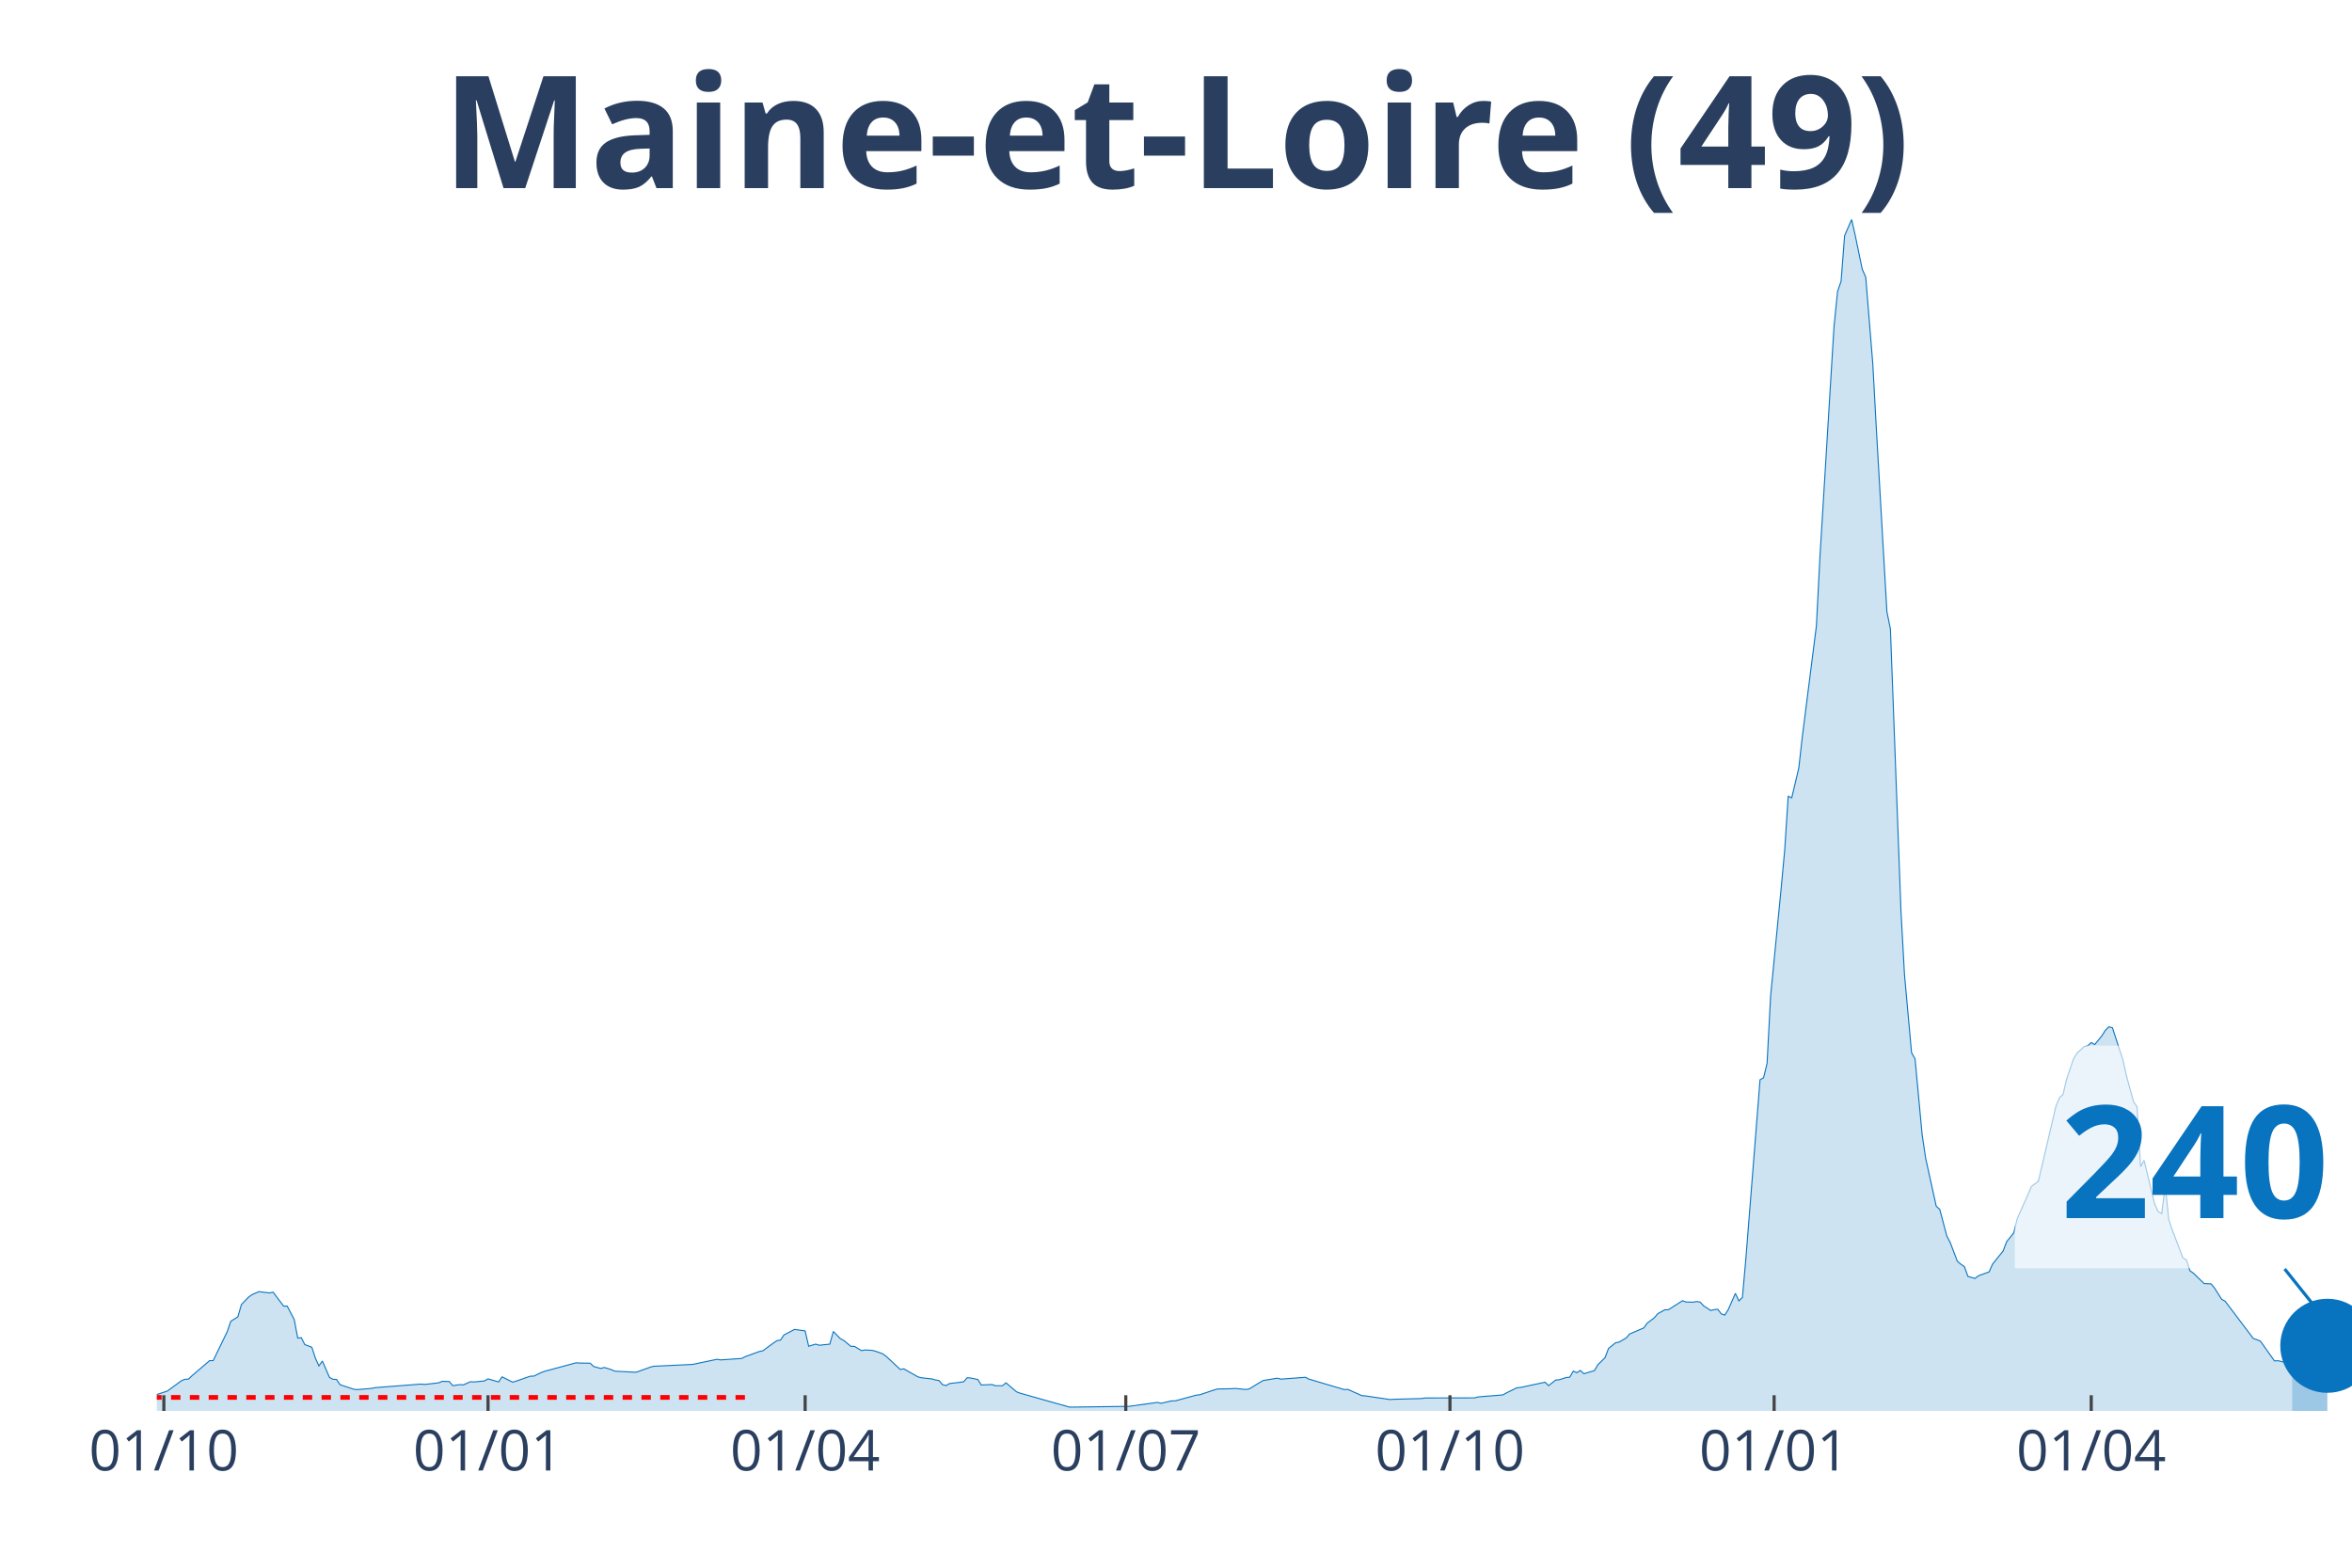
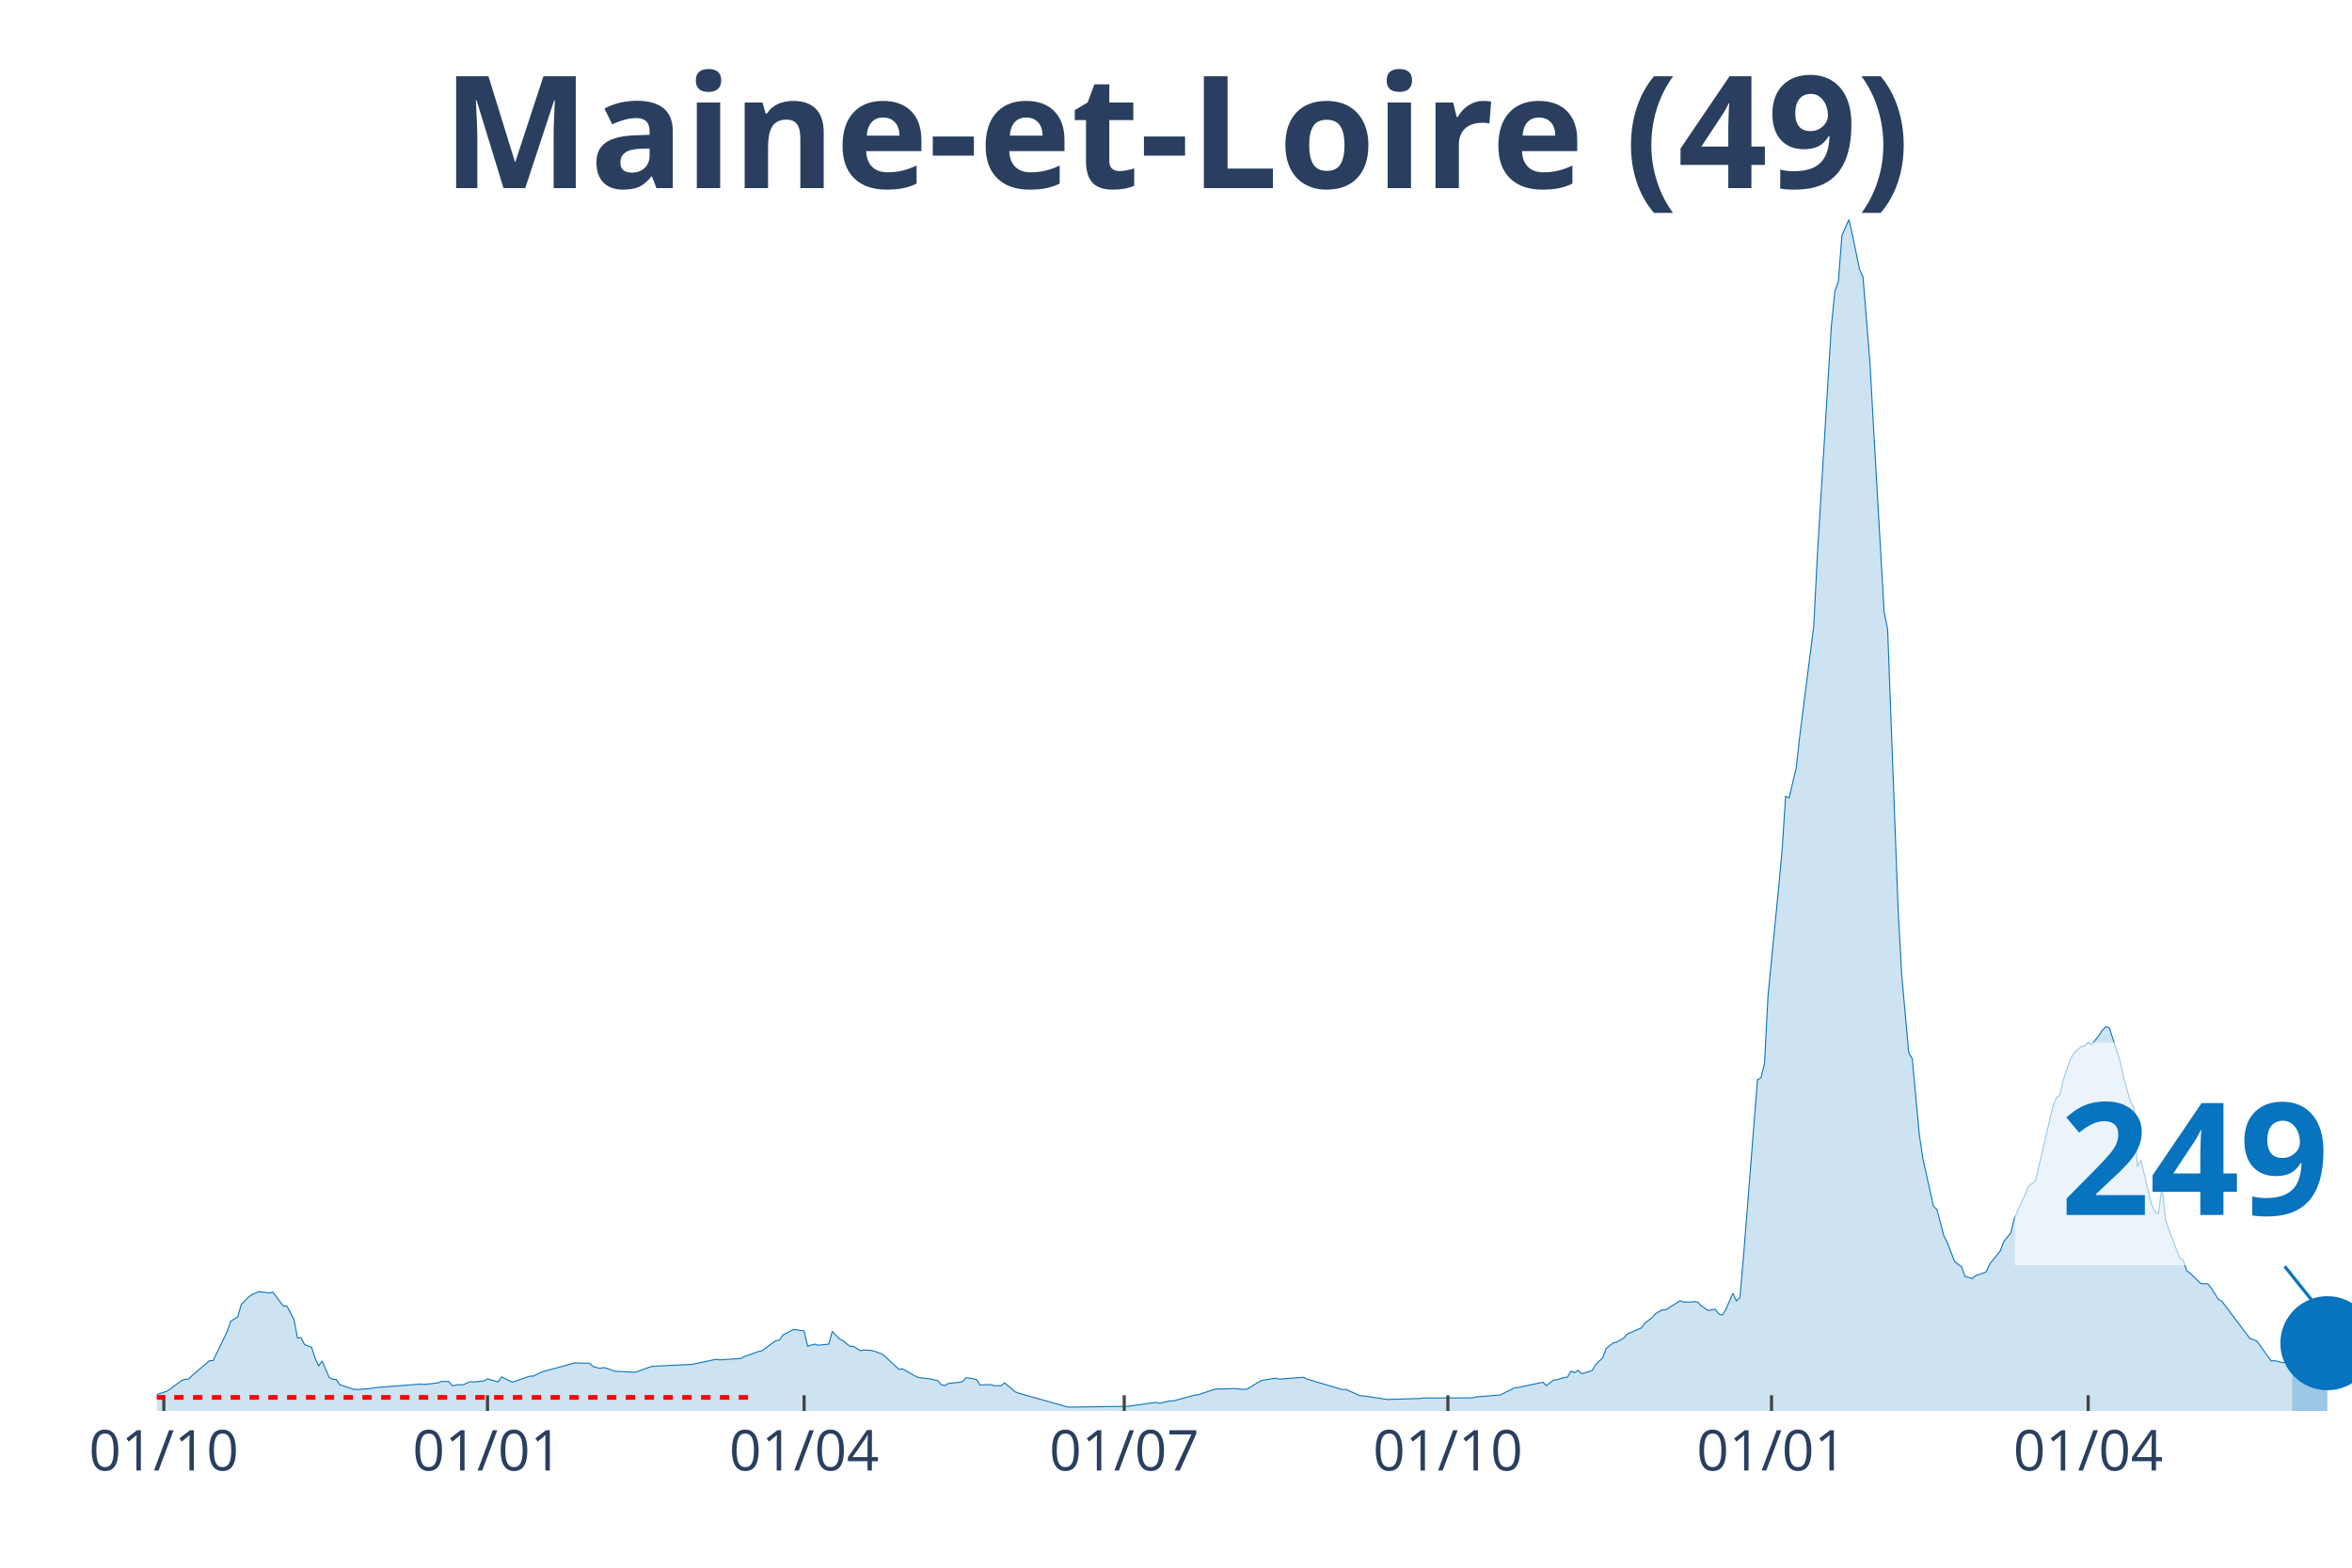
<svg xmlns="http://www.w3.org/2000/svg" class="main-svg" width="1125" height="750" style="" viewBox="0 0 750 500">
  <rect x="0" y="0" width="750" height="500" style="fill: rgb(0, 0, 0); fill-opacity: 0;" />
-   <defs id="defs-f05234">
+   <defs id="defs-f3b051">
    <g class="clips">
-       <clipPath id="clipf05234xyplot" class="plotclip">
+       <clipPath id="clipf3b051xyplot" class="plotclip">
        <rect width="700" height="380" />
      </clipPath>
-       <clipPath class="axesclip" id="clipf05234x">
+       <clipPath class="axesclip" id="clipf3b051x">
        <rect x="50" y="0" width="700" height="500" />
      </clipPath>
-       <clipPath class="axesclip" id="clipf05234y">
+       <clipPath class="axesclip" id="clipf3b051y">
        <rect x="0" y="70" width="750" height="380" />
      </clipPath>
-       <clipPath class="axesclip" id="clipf05234xy">
+       <clipPath class="axesclip" id="clipf3b051xy">
        <rect x="50" y="70" width="700" height="380" />
      </clipPath>
    </g>
    <g class="gradients" />
  </defs>
  <g class="bglayer">
    <rect class="bg" x="50" y="70" width="700" height="380" style="fill: rgb(0, 0, 0); fill-opacity: 0; stroke-width: 0;" />
  </g>
  <g class="layer-below">
    <g class="imagelayer" />
    <g class="shapelayer" />
  </g>
  <g class="cartesianlayer">
    <g class="subplot xy">
      <g class="layer-subplot">
        <g class="shapelayer" />
        <g class="imagelayer" />
      </g>
      <g class="gridlayer">
        <g class="x">
-           <path class="xgrid crisp" transform="translate(52.25,0)" d="M0,70v380" style="stroke: rgb(255, 255, 255); stroke-opacity: 1; stroke-width: 1px;" />
-           <path class="xgrid crisp" transform="translate(155.62,0)" d="M0,70v380" style="stroke: rgb(255, 255, 255); stroke-opacity: 1; stroke-width: 1px;" />
-           <path class="xgrid crisp" transform="translate(256.74,0)" d="M0,70v380" style="stroke: rgb(255, 255, 255); stroke-opacity: 1; stroke-width: 1px;" />
-           <path class="xgrid crisp" transform="translate(358.99,0)" d="M0,70v380" style="stroke: rgb(255, 255, 255); stroke-opacity: 1; stroke-width: 1px;" />
-           <path class="xgrid crisp" transform="translate(462.36,0)" d="M0,70v380" style="stroke: rgb(255, 255, 255); stroke-opacity: 1; stroke-width: 1px;" />
-           <path class="xgrid crisp" transform="translate(565.73,0)" d="M0,70v380" style="stroke: rgb(255, 255, 255); stroke-opacity: 1; stroke-width: 1px;" />
-           <path class="xgrid crisp" transform="translate(666.85,0)" d="M0,70v380" style="stroke: rgb(255, 255, 255); stroke-opacity: 1; stroke-width: 1px;" />
+           <path class="xgrid crisp" transform="translate(52.24,0)" d="M0,70v380" style="stroke: rgb(255, 255, 255); stroke-opacity: 1; stroke-width: 1px;" />
+           <path class="xgrid crisp" transform="translate(155.45,0)" d="M0,70v380" style="stroke: rgb(255, 255, 255); stroke-opacity: 1; stroke-width: 1px;" />
+           <path class="xgrid crisp" transform="translate(256.41,0)" d="M0,70v380" style="stroke: rgb(255, 255, 255); stroke-opacity: 1; stroke-width: 1px;" />
+           <path class="xgrid crisp" transform="translate(358.49,0)" d="M0,70v380" style="stroke: rgb(255, 255, 255); stroke-opacity: 1; stroke-width: 1px;" />
+           <path class="xgrid crisp" transform="translate(461.7,0)" d="M0,70v380" style="stroke: rgb(255, 255, 255); stroke-opacity: 1; stroke-width: 1px;" />
+           <path class="xgrid crisp" transform="translate(564.9,0)" d="M0,70v380" style="stroke: rgb(255, 255, 255); stroke-opacity: 1; stroke-width: 1px;" />
+           <path class="xgrid crisp" transform="translate(665.87,0)" d="M0,70v380" style="stroke: rgb(255, 255, 255); stroke-opacity: 1; stroke-width: 1px;" />
        </g>
        <g class="y" />
      </g>
      <g class="zerolinelayer" />
      <path class="xlines-below" />
      <path class="ylines-below" />
      <g class="overlines-below" />
      <g class="xaxislayer-below" />
      <g class="yaxislayer-below" />
      <g class="overaxes-below" />
-       <g class="plot" transform="translate(50, 70)" clip-path="url('#clipf05234xyplot')">
+       <g class="plot" transform="translate(50, 70)" clip-path="url('#clipf3b051xyplot')">
        <g class="scatterlayer mlayer">
-           <g class="trace scatter trace659660" style="stroke-miterlimit: 2;">
+           <g class="trace scatter tracee70210" style="stroke-miterlimit: 2;">
            <g class="fills">
              <g>
-                 <path class="js-fill" d="M680.9,380L-152.81,380L-152.81,379.31L-143.82,379.51L-142.7,379.51L-107.87,379.79L-106.74,379.8L-61.8,379.14L-60.67,379.15L-33.71,376.65L-32.58,376.13L-25.84,373.58L-24.72,373.53L-8.99,373.55L-7.87,373.85L-4.49,374.17L-3.37,374.69L-1.12,374.95L0,374.78L3.37,373.66L4.49,372.84L7.87,370.36L8.99,369.91L10.11,369.85L11.24,368.76L16.85,363.96L17.98,363.96L22.47,354.69L23.6,351.4L25.84,350.01L26.97,346.1L29.21,343.75L30.34,342.92L32.58,341.96L33.71,342.1L35.96,342.37L37.08,342.12L40.45,346.58L41.57,346.56L43.82,350.84L44.94,356.77L46.07,356.63L47.19,358.84L49.44,359.69L50.56,363.15L51.69,365.64L52.81,364.09L55.06,369.3L56.18,369.92L57.3,369.95L58.43,371.64L62.92,373.11L64.04,373.19L68.54,372.81L69.66,372.57L84.27,371.44L85.39,371.56L89.89,371.04L91.01,370.56L93.26,370.63L94.38,371.94L96.63,371.61L97.75,371.7L100,370.68L101.12,370.77L104.49,370.43L105.62,369.78L108.99,370.75L110.11,369.14L113.48,370.83L114.61,370.49L119.1,368.92L120.22,368.9L122.47,367.81L123.6,367.38L133.71,364.65L134.83,364.74L138.2,364.78L139.33,365.84L141.57,366.45L142.7,366.14L144.94,366.83L146.07,367.33L152.81,367.67L153.93,367.29L157.3,366.06L158.43,365.76L170.79,365.17L171.91,364.95L178.65,363.53L179.78,363.73L186.52,363.27L187.64,362.69L192.13,361.05L193.26,360.82L196.63,358.34L197.75,357.58L198.88,357.41L200,355.76L202.25,354.6L203.37,354L206.74,354.48L207.87,359.37L210.11,358.69L211.24,359.06L214.61,358.7L215.73,354.66L217.98,356.97L219.1,357.55L221.35,359.42L222.47,359.41L224.72,360.77L225.84,360.56L228.09,360.68L229.21,360.97L231.46,361.77L232.58,362.59L237.08,366.78L238.2,366.57L242.7,369.14L243.82,369.43L247.19,369.8L248.31,370.12L249.44,370.32L250.56,371.63L251.69,371.91L252.81,371.26L256.18,370.87L257.3,370.68L258.43,369.4L259.55,369.51L261.8,369.97L262.92,371.73L266.29,371.58L267.42,371.96L269.66,371.96L270.79,371.04L274.16,373.91L275.28,374.34L291.01,378.77L292.13,378.78L310.11,378.54L311.24,378.37L319.1,377.28L320.22,377.57L323.6,376.79L324.72,376.8L331.46,374.97L332.58,374.85L337.08,373.34L338.2,373.01L342.7,372.92L343.82,372.83L347.19,373.15L348.31,373.01L351.69,370.93L352.81,370.3L357.3,369.56L358.43,369.86L366.29,369.27L367.42,369.86L378.65,373.19L379.78,373.13L384.27,375.13L385.39,375.21L393.26,376.37L394.38,376.29L403.37,376.05L404.49,375.87L420.22,375.84L421.35,375.53L429.21,374.9L430.34,374.27L433.71,372.61L434.83,372.52L442.7,370.84L443.82,371.94L446.07,370.15L447.19,370.06L449.44,369.35L450.56,369.23L451.69,367.3L452.81,367.81L453.93,367.09L455.06,368.14L458.43,367.14L459.55,365.23L461.8,363.04L462.92,360.08L465.17,358.26L466.29,358.06L468.54,356.74L469.66,355.46L474.16,353.53L475.28,351.99L477.53,350.29L478.65,348.97L480.9,347.73L482.02,347.72L486.52,344.85L487.64,345.27L489.89,345.32L491.01,345.12L492.13,345.27L493.26,346.5L495.51,347.96L496.63,347.7L497.75,347.58L498.88,349.05L500,349.44L501.12,347.66L503.37,342.51L504.49,344.9L505.62,343.82L506.74,331.19L511.24,274.38L512.36,273.75L513.48,269.16L514.61,247.62L517.98,213.25L519.1,201.12L520.22,183.96L521.35,184.45L523.6,174.91L524.72,164.94L529.21,129.64L530.34,107.61L534.83,34.08L535.96,22.94L537.08,19.72L538.2,5.17L540.45,0L541.57,4.97L543.82,15.86L544.94,18.36L547.19,45.99L548.31,66.53L551.69,125.08L552.81,130.61L556.18,220.63L557.3,240.87L559.55,265.71L560.67,267.72L562.92,291.83L564.04,299.37L567.42,314.7L568.54,315.72L570.79,324.2L571.91,326.37L574.16,332.28L575.28,333.21L576.4,333.99L577.53,337.09L579.78,337.75L580.9,336.88L584.27,335.67L585.39,333.17L588.76,328.98L589.89,326.01L592.13,323.21L593.26,318.67L596.63,311.09L597.75,308.42L600,306.7L601.12,301.88L605.62,282.72L606.74,280.08L607.87,279.04L608.99,274.18L611.24,267.65L612.36,265.84L614.61,263.8L615.73,263.56L616.85,262.52L617.98,263.14L620.22,260.37L621.35,258.61L622.47,257.49L623.6,257.78L626.97,268.1L628.09,273.16L630.34,281.42L631.46,282.98L632.58,302.09L633.71,300.08L637.08,314.02L638.2,316.44L639.33,317.08L640.45,308L641.57,318.98L642.7,322.3L646.07,331.17L647.19,331.86L648.31,335.28L649.44,336.08L652.81,339.36L653.93,339.43L655.06,339.46L656.18,340.83L658.43,344.39L659.55,345.01L668.54,356.91L669.66,357.28L670.79,357.73L671.91,359.31L675.28,364.06L676.4,363.98L678.65,364.51L679.78,364.63L680.9,364.28" style="fill: rgb(8, 115, 191); fill-opacity: 0.2; stroke-width: 0;" />
+                 <path class="js-fill" d="M680.93,380L-152.56,380L-152.56,379.31L-143.59,379.51L-142.47,379.51L-107.69,379.79L-106.57,379.8L-61.7,379.14L-60.58,379.15L-33.65,376.65L-32.53,376.13L-25.8,373.58L-24.68,373.53L-8.97,373.55L-7.85,373.85L-4.49,374.17L-3.37,374.69L-1.12,374.95L0,374.78L3.37,373.66L4.49,372.84L7.85,370.36L8.97,369.91L10.1,369.85L11.22,368.76L16.83,363.96L17.95,363.96L22.44,354.69L23.56,351.4L25.8,350.01L26.92,346.1L29.17,343.75L30.29,342.92L32.53,341.96L33.65,342.1L35.9,342.37L37.02,342.12L40.38,346.58L41.51,346.56L43.75,350.84L44.87,356.77L45.99,356.63L47.12,358.84L49.36,359.69L50.48,363.15L51.6,365.64L52.72,364.09L54.97,369.3L56.09,369.92L57.21,369.95L58.33,371.64L62.82,373.11L63.94,373.19L68.43,372.81L69.55,372.57L84.13,371.44L85.26,371.56L89.74,371.04L90.87,370.56L93.11,370.63L94.23,371.94L96.47,371.61L97.6,371.7L99.84,370.68L100.96,370.77L104.33,370.43L105.45,369.78L108.81,370.75L109.94,369.14L113.3,370.83L114.42,370.49L118.91,368.92L120.03,368.9L122.28,367.81L123.4,367.38L133.49,364.65L134.62,364.74L137.98,364.78L139.1,365.84L141.35,366.45L142.47,366.14L144.71,366.83L145.83,367.33L152.56,367.67L153.69,367.29L157.05,366.06L158.17,365.76L170.51,365.17L171.63,364.95L178.37,363.53L179.49,363.73L186.22,363.27L187.34,362.69L191.83,361.05L192.95,360.82L196.31,358.34L197.44,357.58L198.56,357.41L199.68,355.76L201.92,354.6L203.04,354L206.41,354.48L207.53,359.37L209.78,358.69L210.9,359.06L214.26,358.7L215.38,354.66L217.63,356.97L218.75,357.55L220.99,359.42L222.12,359.41L224.36,360.77L225.48,360.56L227.72,360.68L228.85,360.97L231.09,361.77L232.21,362.59L236.7,366.78L237.82,366.57L242.31,369.14L243.43,369.43L246.79,369.8L247.92,370.12L249.04,370.32L250.16,371.63L251.28,371.91L252.4,371.26L255.77,370.87L256.89,370.68L258.01,369.4L259.13,369.51L261.38,369.97L262.5,371.73L265.87,371.58L266.99,371.96L269.23,371.96L270.35,371.04L273.72,373.91L274.84,374.34L290.54,378.77L291.67,378.78L309.62,378.54L310.74,378.37L318.59,377.28L319.71,377.57L323.08,376.79L324.2,376.8L330.93,374.97L332.05,374.85L336.54,373.34L337.66,373.01L342.15,372.92L343.27,372.83L346.63,373.15L347.76,373.01L351.12,370.93L352.24,370.3L356.73,369.56L357.85,369.86L365.71,369.27L366.83,369.86L378.04,373.19L379.17,373.13L383.65,375.13L384.78,375.21L392.63,376.37L393.75,376.29L402.72,376.05L403.85,375.87L419.55,375.84L420.67,375.53L428.53,374.9L429.65,374.27L433.01,372.61L434.13,372.52L441.99,370.84L443.11,371.94L445.35,370.15L446.47,370.06L448.72,369.35L449.84,369.23L450.96,367.3L452.08,367.81L453.21,367.09L454.33,368.14L457.69,367.14L458.81,365.23L461.06,363.04L462.18,360.08L464.42,358.26L465.54,358.06L467.79,356.74L468.91,355.46L473.4,353.53L474.52,351.99L476.76,350.29L477.88,348.97L480.13,347.73L481.25,347.72L485.74,344.85L486.86,345.27L489.1,345.32L490.22,345.12L491.35,345.27L492.47,346.5L494.71,347.96L495.83,347.7L496.96,347.58L498.08,349.05L499.2,349.44L500.32,347.66L502.56,342.51L503.69,344.9L504.81,343.82L505.93,331.19L510.42,274.38L511.54,273.75L512.66,269.16L513.78,247.62L517.15,213.25L518.27,201.12L519.39,183.96L520.51,184.45L522.76,174.91L523.88,164.94L528.37,129.64L529.49,107.61L533.97,34.08L535.1,22.94L536.22,19.72L537.34,5.17L539.58,0L540.71,4.97L542.95,15.86L544.07,18.36L546.31,45.99L547.44,66.53L550.8,125.08L551.92,130.61L555.29,220.63L556.41,240.87L558.65,265.71L559.78,267.72L562.02,291.83L563.14,299.37L566.51,314.7L567.63,315.72L569.87,324.2L570.99,326.37L573.24,332.28L574.36,333.21L575.48,333.99L576.6,337.09L578.85,337.75L579.97,336.88L583.33,335.67L584.46,333.17L587.82,328.98L588.94,326.01L591.19,323.21L592.31,318.67L595.67,311.09L596.79,308.42L599.04,306.7L600.16,301.88L604.65,282.72L605.77,280.08L606.89,279.04L608.01,274.18L610.26,267.65L611.38,265.84L613.62,263.8L614.74,263.56L615.87,262.52L616.99,263.14L619.23,260.37L620.35,258.61L621.47,257.49L622.6,257.78L625.96,268.1L627.08,273.16L629.33,281.42L630.45,282.98L631.57,302.09L632.69,300.08L636.06,314.02L637.18,316.44L638.3,317.08L639.42,308L640.54,318.98L641.67,322.3L645.03,331.17L646.15,331.86L647.28,335.28L648.4,336.08L651.76,339.36L652.88,339.43L654.01,339.46L655.13,340.83L657.37,344.39L658.49,345.01L667.47,356.91L668.59,357.28L669.71,357.73L670.83,359.31L674.2,364.06L675.32,363.98L677.56,364.51L678.69,364.63L680.93,363.71" style="fill: rgb(8, 115, 191); fill-opacity: 0.2; stroke-width: 0;" />
              </g>
            </g>
            <g class="errorbars" />
            <g class="lines">
-               <path class="js-line" d="M-152.81,379.31L-143.82,379.51L-142.7,379.51L-107.87,379.79L-106.74,379.8L-61.8,379.14L-60.67,379.15L-33.71,376.65L-32.58,376.13L-25.84,373.58L-24.72,373.53L-8.99,373.55L-7.87,373.85L-4.49,374.17L-3.37,374.69L-1.12,374.95L0,374.78L3.37,373.66L4.49,372.84L7.87,370.36L8.99,369.91L10.11,369.85L11.24,368.76L16.85,363.96L17.98,363.96L22.47,354.69L23.6,351.4L25.84,350.01L26.97,346.1L29.21,343.75L30.34,342.92L32.58,341.96L33.71,342.1L35.96,342.37L37.08,342.12L40.45,346.58L41.57,346.56L43.82,350.84L44.94,356.77L46.07,356.63L47.19,358.84L49.44,359.69L50.56,363.15L51.69,365.64L52.81,364.09L55.06,369.3L56.18,369.92L57.3,369.95L58.43,371.64L62.92,373.11L64.04,373.19L68.54,372.81L69.66,372.57L84.27,371.44L85.39,371.56L89.89,371.04L91.01,370.56L93.26,370.63L94.38,371.94L96.63,371.61L97.75,371.7L100,370.68L101.12,370.77L104.49,370.43L105.62,369.78L108.99,370.75L110.11,369.14L113.48,370.83L114.61,370.49L119.1,368.92L120.22,368.9L122.47,367.81L123.6,367.38L133.71,364.65L134.83,364.74L138.2,364.78L139.33,365.84L141.57,366.45L142.7,366.14L144.94,366.83L146.07,367.33L152.81,367.67L153.93,367.29L157.3,366.06L158.43,365.76L170.79,365.17L171.91,364.95L178.65,363.53L179.78,363.73L186.52,363.27L187.64,362.69L192.13,361.05L193.26,360.82L196.63,358.34L197.75,357.58L198.88,357.41L200,355.76L202.25,354.6L203.37,354L206.74,354.48L207.87,359.37L210.11,358.69L211.24,359.06L214.61,358.7L215.73,354.66L217.98,356.97L219.1,357.55L221.35,359.42L222.47,359.41L224.72,360.77L225.84,360.56L228.09,360.68L229.21,360.97L231.46,361.77L232.58,362.59L237.08,366.78L238.2,366.57L242.7,369.14L243.82,369.43L247.19,369.8L248.31,370.12L249.44,370.32L250.56,371.63L251.69,371.91L252.81,371.26L256.18,370.87L257.3,370.68L258.43,369.4L259.55,369.51L261.8,369.97L262.92,371.73L266.29,371.58L267.42,371.96L269.66,371.96L270.79,371.04L274.16,373.91L275.28,374.34L291.01,378.77L292.13,378.78L310.11,378.54L311.24,378.37L319.1,377.28L320.22,377.57L323.6,376.79L324.72,376.8L331.46,374.97L332.58,374.85L337.08,373.34L338.2,373.01L342.7,372.92L343.82,372.83L347.19,373.15L348.31,373.01L351.69,370.93L352.81,370.3L357.3,369.56L358.43,369.86L366.29,369.27L367.42,369.86L378.65,373.19L379.78,373.13L384.27,375.13L385.39,375.21L393.26,376.37L394.38,376.29L403.37,376.05L404.49,375.87L420.22,375.84L421.35,375.53L429.21,374.9L430.34,374.27L433.71,372.61L434.83,372.52L442.7,370.84L443.82,371.94L446.07,370.15L447.19,370.06L449.44,369.35L450.56,369.23L451.69,367.3L452.81,367.81L453.93,367.09L455.06,368.14L458.43,367.14L459.55,365.23L461.8,363.04L462.92,360.08L465.17,358.26L466.29,358.06L468.54,356.74L469.66,355.46L474.16,353.53L475.28,351.99L477.53,350.29L478.65,348.97L480.9,347.73L482.02,347.72L486.52,344.85L487.64,345.27L489.89,345.32L491.01,345.12L492.13,345.27L493.26,346.5L495.51,347.96L496.63,347.7L497.75,347.58L498.88,349.05L500,349.44L501.12,347.66L503.37,342.51L504.49,344.9L505.62,343.82L506.74,331.19L511.24,274.38L512.36,273.75L513.48,269.16L514.61,247.62L517.98,213.25L519.1,201.12L520.22,183.96L521.35,184.45L523.6,174.91L524.72,164.94L529.21,129.64L530.34,107.61L534.83,34.08L535.96,22.94L537.08,19.72L538.2,5.17L540.45,0L541.57,4.97L543.82,15.86L544.94,18.36L547.19,45.99L548.31,66.53L551.69,125.08L552.81,130.61L556.18,220.63L557.3,240.87L559.55,265.71L560.67,267.72L562.92,291.83L564.04,299.37L567.42,314.7L568.54,315.72L570.79,324.2L571.91,326.37L574.16,332.28L575.28,333.21L576.4,333.99L577.53,337.09L579.78,337.75L580.9,336.88L584.27,335.67L585.39,333.17L588.76,328.98L589.89,326.01L592.13,323.21L593.26,318.67L596.63,311.09L597.75,308.42L600,306.7L601.12,301.88L605.62,282.72L606.74,280.08L607.87,279.04L608.99,274.18L611.24,267.65L612.36,265.84L614.61,263.8L615.73,263.56L616.85,262.52L617.98,263.14L620.22,260.37L621.35,258.61L622.47,257.49L623.6,257.78L626.97,268.1L628.09,273.16L630.34,281.42L631.46,282.98L632.58,302.09L633.71,300.08L637.08,314.02L638.2,316.44L639.33,317.08L640.45,308L641.57,318.98L642.7,322.3L646.07,331.17L647.19,331.86L648.31,335.28L649.44,336.08L652.81,339.36L653.93,339.43L655.06,339.46L656.18,340.83L658.43,344.39L659.55,345.01L668.54,356.91L669.66,357.28L670.79,357.73L671.91,359.31L675.28,364.06L676.4,363.98L678.65,364.51L679.78,364.63L680.9,364.28" style="vector-effect: non-scaling-stroke; fill: none; stroke: rgb(8, 115, 191); stroke-opacity: 1; stroke-width: 0.5px; opacity: 1;" />
+               <path class="js-line" d="M-152.56,379.31L-143.59,379.51L-142.47,379.51L-107.69,379.79L-106.57,379.8L-61.7,379.14L-60.58,379.15L-33.65,376.65L-32.53,376.13L-25.8,373.58L-24.68,373.53L-8.97,373.55L-7.85,373.85L-4.49,374.17L-3.37,374.69L-1.12,374.95L0,374.78L3.37,373.66L4.49,372.84L7.85,370.36L8.97,369.91L10.1,369.85L11.22,368.76L16.83,363.96L17.95,363.96L22.44,354.69L23.56,351.4L25.8,350.01L26.92,346.1L29.17,343.75L30.29,342.92L32.53,341.96L33.65,342.1L35.9,342.37L37.02,342.12L40.38,346.58L41.51,346.56L43.75,350.84L44.87,356.77L45.99,356.63L47.12,358.84L49.36,359.69L50.48,363.15L51.6,365.64L52.72,364.09L54.97,369.3L56.09,369.92L57.21,369.95L58.33,371.64L62.82,373.11L63.94,373.19L68.43,372.81L69.55,372.57L84.13,371.44L85.26,371.56L89.74,371.04L90.87,370.56L93.11,370.63L94.23,371.94L96.47,371.61L97.6,371.7L99.84,370.68L100.96,370.77L104.33,370.43L105.45,369.78L108.81,370.75L109.94,369.14L113.3,370.83L114.42,370.49L118.91,368.92L120.03,368.9L122.28,367.81L123.4,367.38L133.49,364.65L134.62,364.74L137.98,364.78L139.1,365.84L141.35,366.45L142.47,366.14L144.71,366.83L145.83,367.33L152.56,367.67L153.69,367.29L157.05,366.06L158.17,365.76L170.51,365.17L171.63,364.95L178.37,363.53L179.49,363.73L186.22,363.27L187.34,362.69L191.83,361.05L192.95,360.82L196.31,358.34L197.44,357.58L198.56,357.41L199.68,355.76L201.92,354.6L203.04,354L206.41,354.48L207.53,359.37L209.78,358.69L210.9,359.06L214.26,358.7L215.38,354.66L217.63,356.97L218.75,357.55L220.99,359.42L222.12,359.41L224.36,360.77L225.48,360.56L227.72,360.68L228.85,360.97L231.09,361.77L232.21,362.59L236.7,366.78L237.82,366.57L242.31,369.14L243.43,369.43L246.79,369.8L247.92,370.12L249.04,370.32L250.16,371.63L251.28,371.91L252.4,371.26L255.77,370.87L256.89,370.68L258.01,369.4L259.13,369.51L261.38,369.97L262.5,371.73L265.87,371.58L266.99,371.96L269.23,371.96L270.35,371.04L273.72,373.91L274.84,374.34L290.54,378.77L291.67,378.78L309.62,378.54L310.74,378.37L318.59,377.28L319.71,377.57L323.08,376.79L324.2,376.8L330.93,374.97L332.05,374.85L336.54,373.34L337.66,373.01L342.15,372.92L343.27,372.83L346.63,373.15L347.76,373.01L351.12,370.93L352.24,370.3L356.73,369.56L357.85,369.86L365.71,369.27L366.83,369.86L378.04,373.19L379.17,373.13L383.65,375.13L384.78,375.21L392.63,376.37L393.75,376.29L402.72,376.05L403.85,375.87L419.55,375.84L420.67,375.53L428.53,374.9L429.65,374.27L433.01,372.61L434.13,372.52L441.99,370.84L443.11,371.94L445.35,370.15L446.47,370.06L448.72,369.35L449.84,369.23L450.96,367.3L452.08,367.81L453.21,367.09L454.33,368.14L457.69,367.14L458.81,365.23L461.06,363.04L462.18,360.08L464.42,358.26L465.54,358.06L467.79,356.74L468.91,355.46L473.4,353.53L474.52,351.99L476.76,350.29L477.88,348.97L480.13,347.73L481.25,347.72L485.74,344.85L486.86,345.27L489.1,345.32L490.22,345.12L491.35,345.27L492.47,346.5L494.71,347.96L495.83,347.7L496.96,347.58L498.08,349.05L499.2,349.44L500.32,347.66L502.56,342.51L503.69,344.9L504.81,343.82L505.93,331.19L510.42,274.38L511.54,273.75L512.66,269.16L513.78,247.62L517.15,213.25L518.27,201.12L519.39,183.96L520.51,184.45L522.76,174.91L523.88,164.94L528.37,129.64L529.49,107.61L533.97,34.08L535.1,22.94L536.22,19.72L537.34,5.17L539.58,0L540.71,4.97L542.95,15.86L544.07,18.36L546.31,45.99L547.44,66.53L550.8,125.08L551.92,130.61L555.29,220.63L556.41,240.87L558.65,265.71L559.78,267.72L562.02,291.83L563.14,299.37L566.51,314.7L567.63,315.72L569.87,324.2L570.99,326.37L573.24,332.28L574.36,333.21L575.48,333.99L576.6,337.09L578.85,337.75L579.97,336.88L583.33,335.67L584.46,333.17L587.82,328.98L588.94,326.01L591.19,323.21L592.31,318.67L595.67,311.09L596.79,308.42L599.04,306.7L600.16,301.88L604.65,282.72L605.77,280.08L606.89,279.04L608.01,274.18L610.26,267.65L611.38,265.84L613.62,263.8L614.74,263.56L615.87,262.52L616.99,263.14L619.23,260.37L620.35,258.61L621.47,257.49L622.6,257.78L625.96,268.1L627.08,273.16L629.33,281.42L630.45,282.98L631.57,302.09L632.69,300.08L636.06,314.02L637.18,316.44L638.3,317.08L639.42,308L640.54,318.98L641.67,322.3L645.03,331.17L646.15,331.86L647.28,335.28L648.4,336.08L651.76,339.36L652.88,339.43L654.01,339.46L655.13,340.83L657.37,344.39L658.49,345.01L667.47,356.91L668.59,357.28L669.71,357.73L670.83,359.31L674.2,364.06L675.32,363.98L677.56,364.51L678.69,364.63L680.93,363.71" style="vector-effect: non-scaling-stroke; fill: none; stroke: rgb(8, 115, 191); stroke-opacity: 1; stroke-width: 0.5px; opacity: 1;" />
            </g>
            <g class="points" />
            <g class="text" />
          </g>
-           <g class="trace scatter tracefa41b1" style="stroke-miterlimit: 2;">
+           <g class="trace scatter trace01e4ae" style="stroke-miterlimit: 2;">
            <g class="fills">
              <g>
-                 <path class="js-fill" d="M692.13,380L680.9,380L680.9,364.28L682.02,363.71L683.15,361.81L686.52,361.83L687.64,364.76L688.76,362L689.89,361.27L692.13,359.23" style="fill: rgb(8, 115, 191); fill-opacity: 0.4; stroke-width: 0;" />
+                 <path class="js-fill" d="M692.15,380L680.93,380L680.93,363.71L682.05,361.81L683.17,362L685.42,361.82L686.54,364.75L687.66,361.98L688.78,361.25L692.15,358.4" style="fill: rgb(8, 115, 191); fill-opacity: 0.4; stroke-width: 0;" />
              </g>
            </g>
            <g class="errorbars" />
            <g class="lines">
-               <path class="js-line" d="M680.9,364.28L682.02,363.71L683.15,361.81L686.52,361.83L687.64,364.76L688.76,362L689.89,361.27L692.13,359.23" style="vector-effect: non-scaling-stroke; fill: none; stroke: rgb(8, 115, 191); stroke-opacity: 1; stroke-width: 2px; opacity: 1;" />
+               <path class="js-line" d="M680.93,363.71L682.05,361.81L683.17,362L685.42,361.82L686.54,364.75L687.66,361.98L688.78,361.25L692.15,358.4" style="vector-effect: non-scaling-stroke; fill: none; stroke: rgb(8, 115, 191); stroke-opacity: 1; stroke-width: 2px; opacity: 1;" />
            </g>
            <g class="points" />
            <g class="text" />
          </g>
-           <g class="trace scatter tracefdc2fd" style="stroke-miterlimit: 2; opacity: 1;">
+           <g class="trace scatter trace615775" style="stroke-miterlimit: 2; opacity: 1;">
            <g class="fills" />
            <g class="errorbars" />
            <g class="lines" />
            <g class="points">
-               <path class="point" transform="translate(692.13,359.23)" d="M15,0A15,15 0 1,1 0,-15A15,15 0 0,1 15,0Z" style="opacity: 1; stroke-width: 0px; fill: rgb(8, 115, 191); fill-opacity: 1;" />
+               <path class="point" transform="translate(692.15,358.4)" d="M15,0A15,15 0 1,1 0,-15A15,15 0 0,1 15,0Z" style="opacity: 1; stroke-width: 0px; fill: rgb(8, 115, 191); fill-opacity: 1;" />
            </g>
            <g class="text" />
          </g>
        </g>
      </g>
      <g class="overplot" />
      <path class="xlines-above crisp" style="fill: none; stroke-width: 1px; stroke: rgb(0, 0, 0); stroke-opacity: 0;" d="" />
      <path class="ylines-above crisp" style="fill: none;" d="M0,0" />
      <g class="overlines-above" />
      <g class="xaxislayer-above">
-         <path class="xtick ticks crisp" d="M0,450v-5" transform="translate(52.25,0)" style="stroke: rgb(68, 68, 68); stroke-opacity: 1; stroke-width: 1px;" />
-         <path class="xtick ticks crisp" d="M0,450v-5" transform="translate(155.62,0)" style="stroke: rgb(68, 68, 68); stroke-opacity: 1; stroke-width: 1px;" />
-         <path class="xtick ticks crisp" d="M0,450v-5" transform="translate(256.74,0)" style="stroke: rgb(68, 68, 68); stroke-opacity: 1; stroke-width: 1px;" />
-         <path class="xtick ticks crisp" d="M0,450v-5" transform="translate(358.99,0)" style="stroke: rgb(68, 68, 68); stroke-opacity: 1; stroke-width: 1px;" />
-         <path class="xtick ticks crisp" d="M0,450v-5" transform="translate(462.36,0)" style="stroke: rgb(68, 68, 68); stroke-opacity: 1; stroke-width: 1px;" />
-         <path class="xtick ticks crisp" d="M0,450v-5" transform="translate(565.73,0)" style="stroke: rgb(68, 68, 68); stroke-opacity: 1; stroke-width: 1px;" />
-         <path class="xtick ticks crisp" d="M0,450v-5" transform="translate(666.85,0)" style="stroke: rgb(68, 68, 68); stroke-opacity: 1; stroke-width: 1px;" />
+         <path class="xtick ticks crisp" d="M0,450v-5" transform="translate(52.24,0)" style="stroke: rgb(68, 68, 68); stroke-opacity: 1; stroke-width: 1px;" />
+         <path class="xtick ticks crisp" d="M0,450v-5" transform="translate(155.45,0)" style="stroke: rgb(68, 68, 68); stroke-opacity: 1; stroke-width: 1px;" />
+         <path class="xtick ticks crisp" d="M0,450v-5" transform="translate(256.41,0)" style="stroke: rgb(68, 68, 68); stroke-opacity: 1; stroke-width: 1px;" />
+         <path class="xtick ticks crisp" d="M0,450v-5" transform="translate(358.49,0)" style="stroke: rgb(68, 68, 68); stroke-opacity: 1; stroke-width: 1px;" />
+         <path class="xtick ticks crisp" d="M0,450v-5" transform="translate(461.7,0)" style="stroke: rgb(68, 68, 68); stroke-opacity: 1; stroke-width: 1px;" />
+         <path class="xtick ticks crisp" d="M0,450v-5" transform="translate(564.9,0)" style="stroke: rgb(68, 68, 68); stroke-opacity: 1; stroke-width: 1px;" />
+         <path class="xtick ticks crisp" d="M0,450v-5" transform="translate(665.87,0)" style="stroke: rgb(68, 68, 68); stroke-opacity: 1; stroke-width: 1px;" />
        <g class="xtick">
-           <text text-anchor="middle" x="0" y="469" transform="translate(52.25,0)" style="font-family: 'Open Sans', verdana, arial, sans-serif; font-size: 18px; fill: rgb(42, 63, 95); fill-opacity: 1; white-space: pre;">01/10</text>
+           <text text-anchor="middle" x="0" y="469" transform="translate(52.24,0)" style="font-family: 'Open Sans', verdana, arial, sans-serif; font-size: 18px; fill: rgb(42, 63, 95); fill-opacity: 1; white-space: pre;">01/10</text>
        </g>
        <g class="xtick">
-           <text text-anchor="middle" x="0" y="469" transform="translate(155.62,0)" style="font-family: 'Open Sans', verdana, arial, sans-serif; font-size: 18px; fill: rgb(42, 63, 95); fill-opacity: 1; white-space: pre;">01/01</text>
+           <text text-anchor="middle" x="0" y="469" transform="translate(155.45,0)" style="font-family: 'Open Sans', verdana, arial, sans-serif; font-size: 18px; fill: rgb(42, 63, 95); fill-opacity: 1; white-space: pre;">01/01</text>
        </g>
        <g class="xtick">
-           <text text-anchor="middle" x="0" y="469" transform="translate(256.74,0)" style="font-family: 'Open Sans', verdana, arial, sans-serif; font-size: 18px; fill: rgb(42, 63, 95); fill-opacity: 1; white-space: pre;">01/04</text>
+           <text text-anchor="middle" x="0" y="469" transform="translate(256.41,0)" style="font-family: 'Open Sans', verdana, arial, sans-serif; font-size: 18px; fill: rgb(42, 63, 95); fill-opacity: 1; white-space: pre;">01/04</text>
        </g>
        <g class="xtick">
-           <text text-anchor="middle" x="0" y="469" transform="translate(358.99,0)" style="font-family: 'Open Sans', verdana, arial, sans-serif; font-size: 18px; fill: rgb(42, 63, 95); fill-opacity: 1; white-space: pre;">01/07</text>
+           <text text-anchor="middle" x="0" y="469" transform="translate(358.49,0)" style="font-family: 'Open Sans', verdana, arial, sans-serif; font-size: 18px; fill: rgb(42, 63, 95); fill-opacity: 1; white-space: pre;">01/07</text>
        </g>
        <g class="xtick">
-           <text text-anchor="middle" x="0" y="469" transform="translate(462.36,0)" style="font-family: 'Open Sans', verdana, arial, sans-serif; font-size: 18px; fill: rgb(42, 63, 95); fill-opacity: 1; white-space: pre;">01/10</text>
+           <text text-anchor="middle" x="0" y="469" transform="translate(461.7,0)" style="font-family: 'Open Sans', verdana, arial, sans-serif; font-size: 18px; fill: rgb(42, 63, 95); fill-opacity: 1; white-space: pre;">01/10</text>
        </g>
        <g class="xtick">
-           <text text-anchor="middle" x="0" y="469" transform="translate(565.73,0)" style="font-family: 'Open Sans', verdana, arial, sans-serif; font-size: 18px; fill: rgb(42, 63, 95); fill-opacity: 1; white-space: pre;">01/01</text>
+           <text text-anchor="middle" x="0" y="469" transform="translate(564.9,0)" style="font-family: 'Open Sans', verdana, arial, sans-serif; font-size: 18px; fill: rgb(42, 63, 95); fill-opacity: 1; white-space: pre;">01/01</text>
        </g>
        <g class="xtick">
-           <text text-anchor="middle" x="0" y="469" transform="translate(666.85,0)" style="font-family: 'Open Sans', verdana, arial, sans-serif; font-size: 18px; fill: rgb(42, 63, 95); fill-opacity: 1; white-space: pre;">01/04</text>
+           <text text-anchor="middle" x="0" y="469" transform="translate(665.87,0)" style="font-family: 'Open Sans', verdana, arial, sans-serif; font-size: 18px; fill: rgb(42, 63, 95); fill-opacity: 1; white-space: pre;">01/04</text>
        </g>
      </g>
      <g class="yaxislayer-above" />
      <g class="overaxes-above" />
    </g>
  </g>
  <g class="polarlayer" />
  <g class="ternarylayer" />
  <g class="geolayer" />
  <g class="funnelarealayer" />
  <g class="pielayer" />
  <g class="treemaplayer" />
  <g class="sunburstlayer" />
  <g class="glimages" />
-   <defs id="topdefs-f05234">
+   <defs id="topdefs-f3b051">
    <g class="clips" />
  </defs>
  <g class="layer-above">
    <g class="imagelayer" />
    <g class="shapelayer">
-       <path data-index="0" fill-rule="evenodd" d="M-581.46,445.68L239.89,445.68" clip-path="url('#clipf05234xy')" style="opacity: 1; stroke: rgb(255, 0, 0); stroke-opacity: 1; fill: rgb(0, 0, 0); fill-opacity: 0; stroke-dasharray: 3px, 3px; stroke-width: 1.5px;" />
+       <path data-index="0" fill-rule="evenodd" d="M-580.45,445.68L239.58,445.68" clip-path="url('#clipf3b051xy')" style="opacity: 1; stroke: rgb(255, 0, 0); stroke-opacity: 1; fill: rgb(0, 0, 0); fill-opacity: 0; stroke-dasharray: 3px, 3px; stroke-width: 1.5px;" />
    </g>
  </g>
  <g class="infolayer">
    <g class="g-gtitle">
      <text class="gtitle" x="375" y="25" text-anchor="middle" dy="0.7em" style="font-family: 'Open Sans', verdana, arial, sans-serif; font-size: 50px; fill: rgb(42, 63, 95); opacity: 1; font-weight: normal; white-space: pre;">
        <tspan style="font-weight:bold">Maine-et-Loire (49)</tspan>
      </text>
    </g>
    <g class="g-xtitle" />
    <g class="annotation" data-index="0" style="opacity: 1;">
-       <g class="annotation-text-g" transform="rotate(0,700.13,369.23)">
-         <g class="cursor-pointer" transform="translate(642, 333)">
+       <g class="annotation-text-g" transform="rotate(0,700.15,368.4)">
+         <g class="cursor-pointer" transform="translate(642, 332)">
          <rect class="bg" x="0.5" y="0.5" width="115" height="71" style="stroke-width: 1px; stroke: rgb(0, 0, 0); stroke-opacity: 0; fill: rgb(255, 255, 255); fill-opacity: 0.6;" />
          <text class="annotation-text" text-anchor="middle" x="57.812" y="55.5" style="font-family: 'Open Sans', verdana, arial, sans-serif; font-size: 50px; fill: rgb(8, 115, 191); fill-opacity: 1; white-space: pre;">
-             <tspan style="font-weight:bold">240 </tspan>
+             <tspan style="font-weight:bold">249 </tspan>
          </text>
        </g>
      </g>
      <g class="annotation-arrow-g" style="opacity: 1;">
-         <path d="M728.53,404.73L740.13,419.23" style="stroke-width: 1px; stroke: rgb(8, 115, 191); stroke-opacity: 1; stroke-dasharray: 0px, 0px, 18.569px, 18.569px;" />
+         <path d="M728.55,403.9L740.15,418.4" style="stroke-width: 1px; stroke: rgb(8, 115, 191); stroke-opacity: 1; stroke-dasharray: 0px, 0px, 18.569px, 18.569px;" />
      </g>
    </g>
  </g>
</svg>
